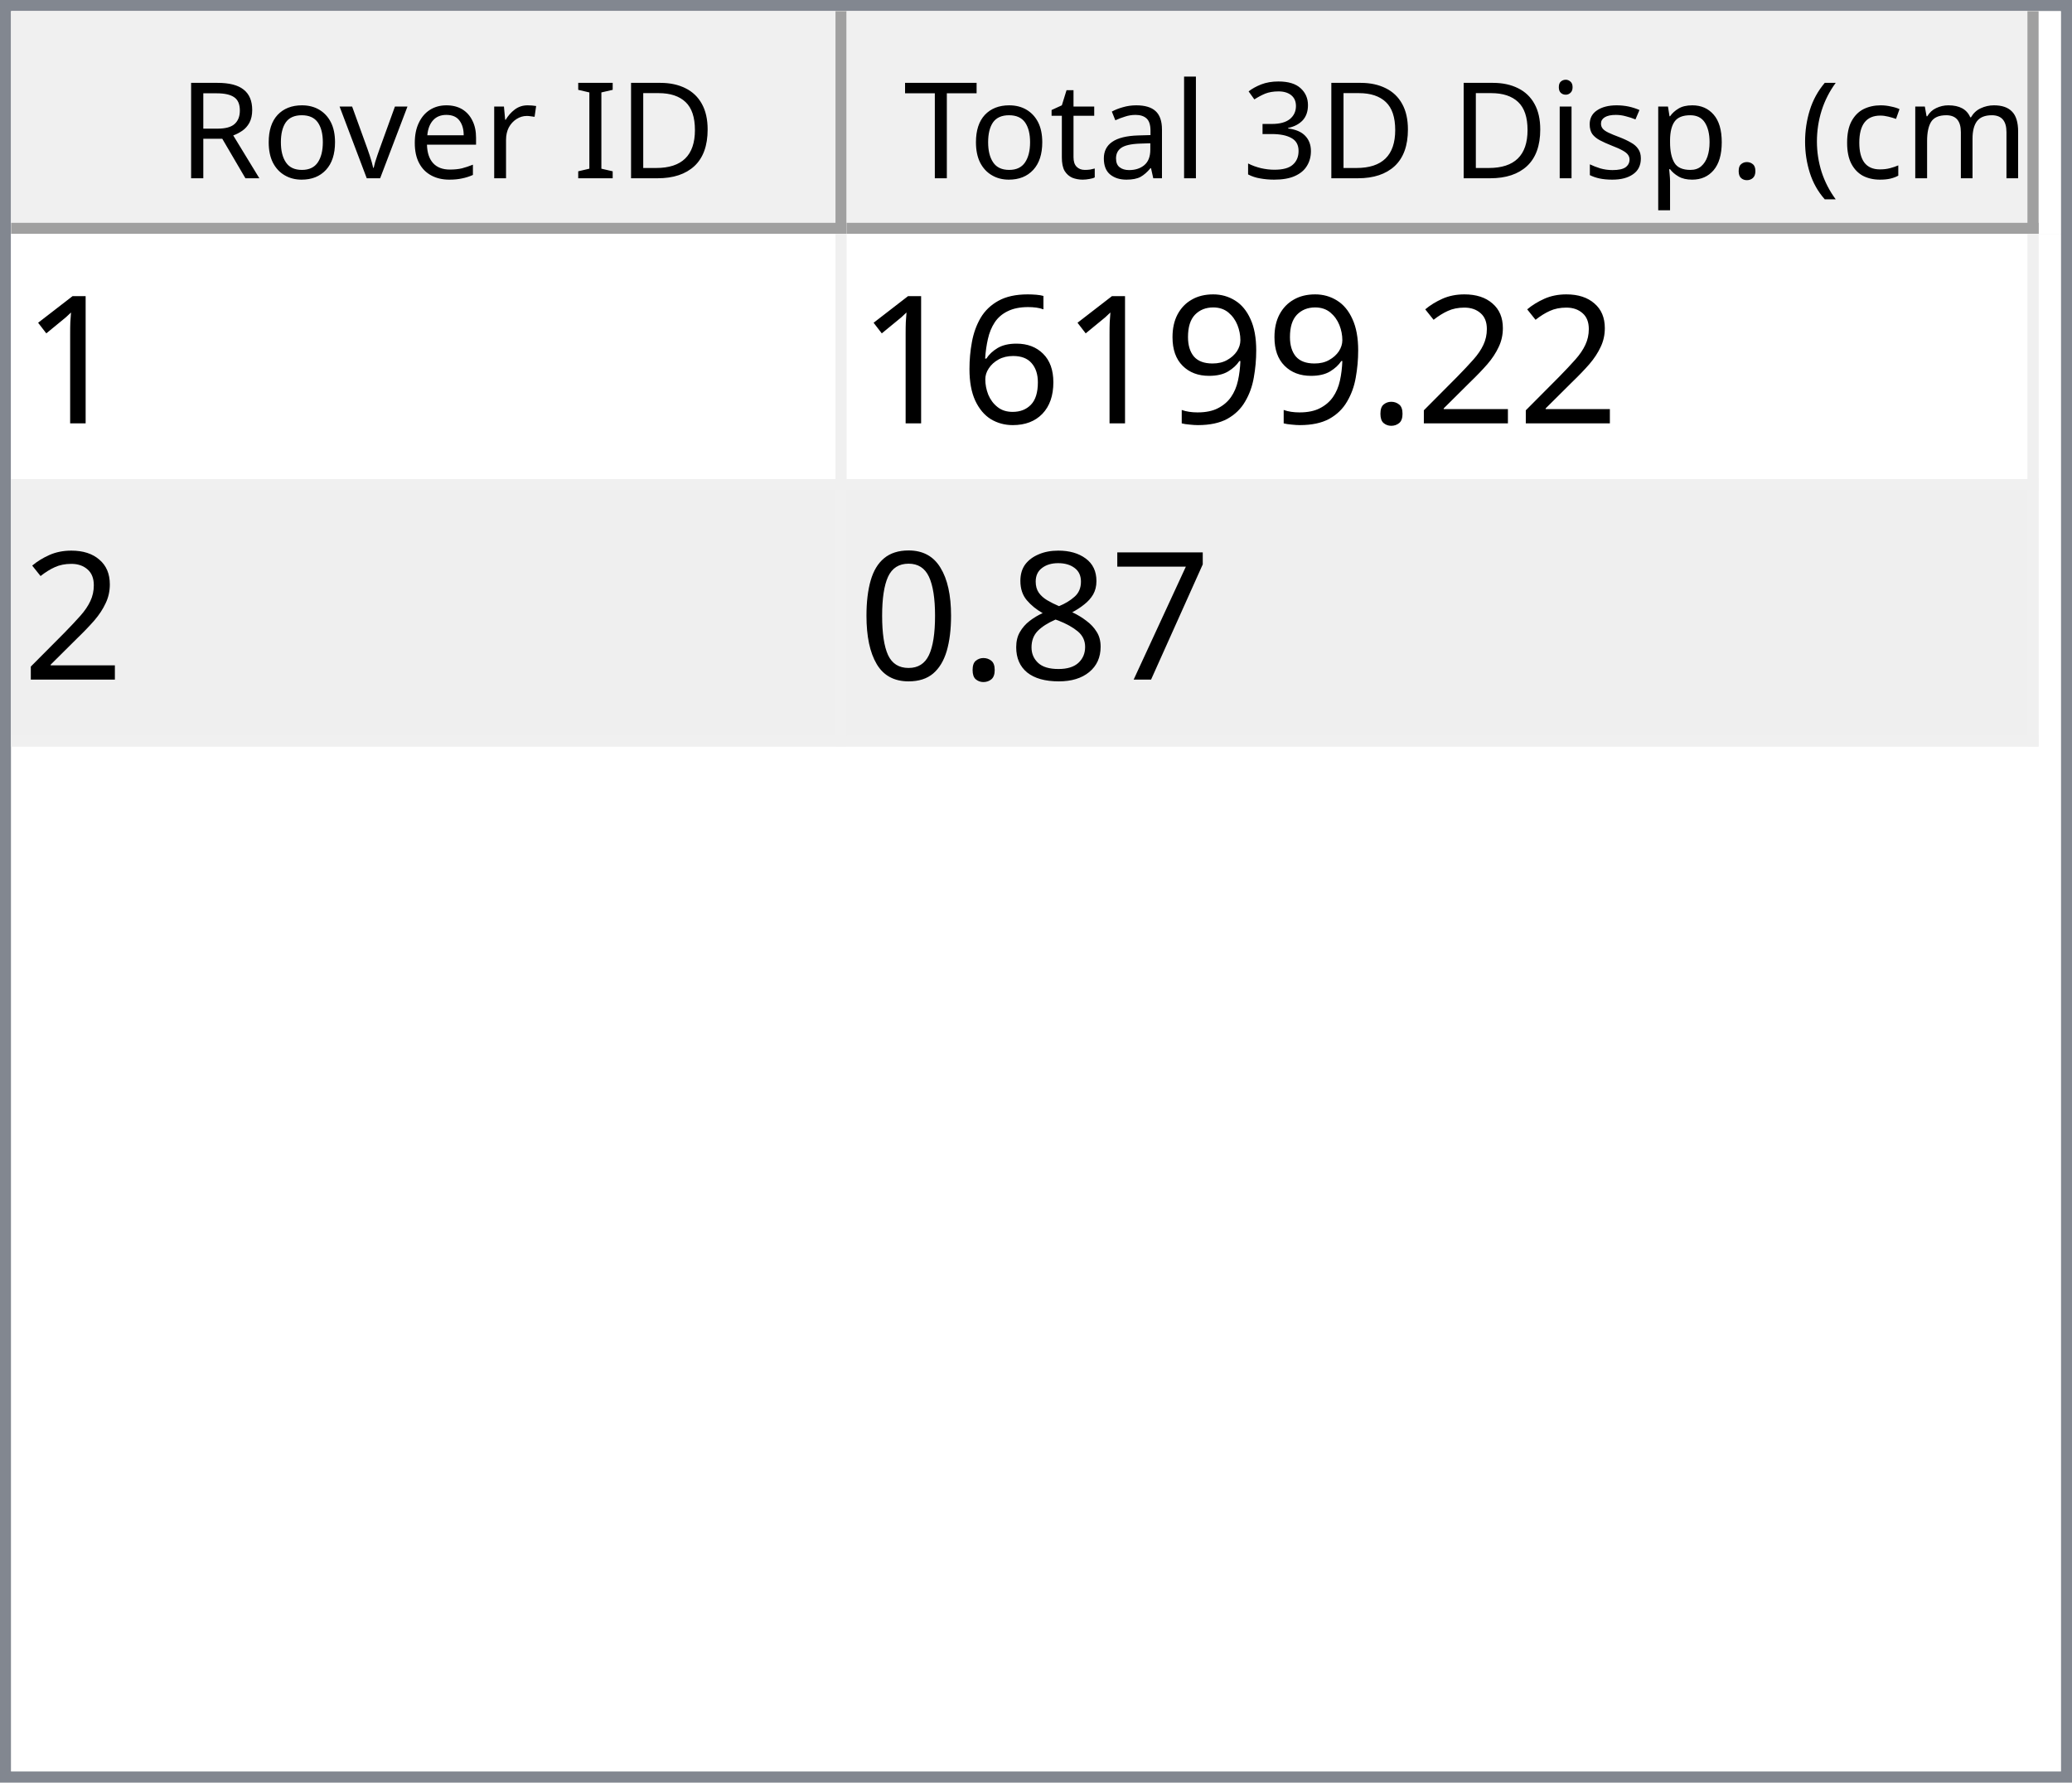
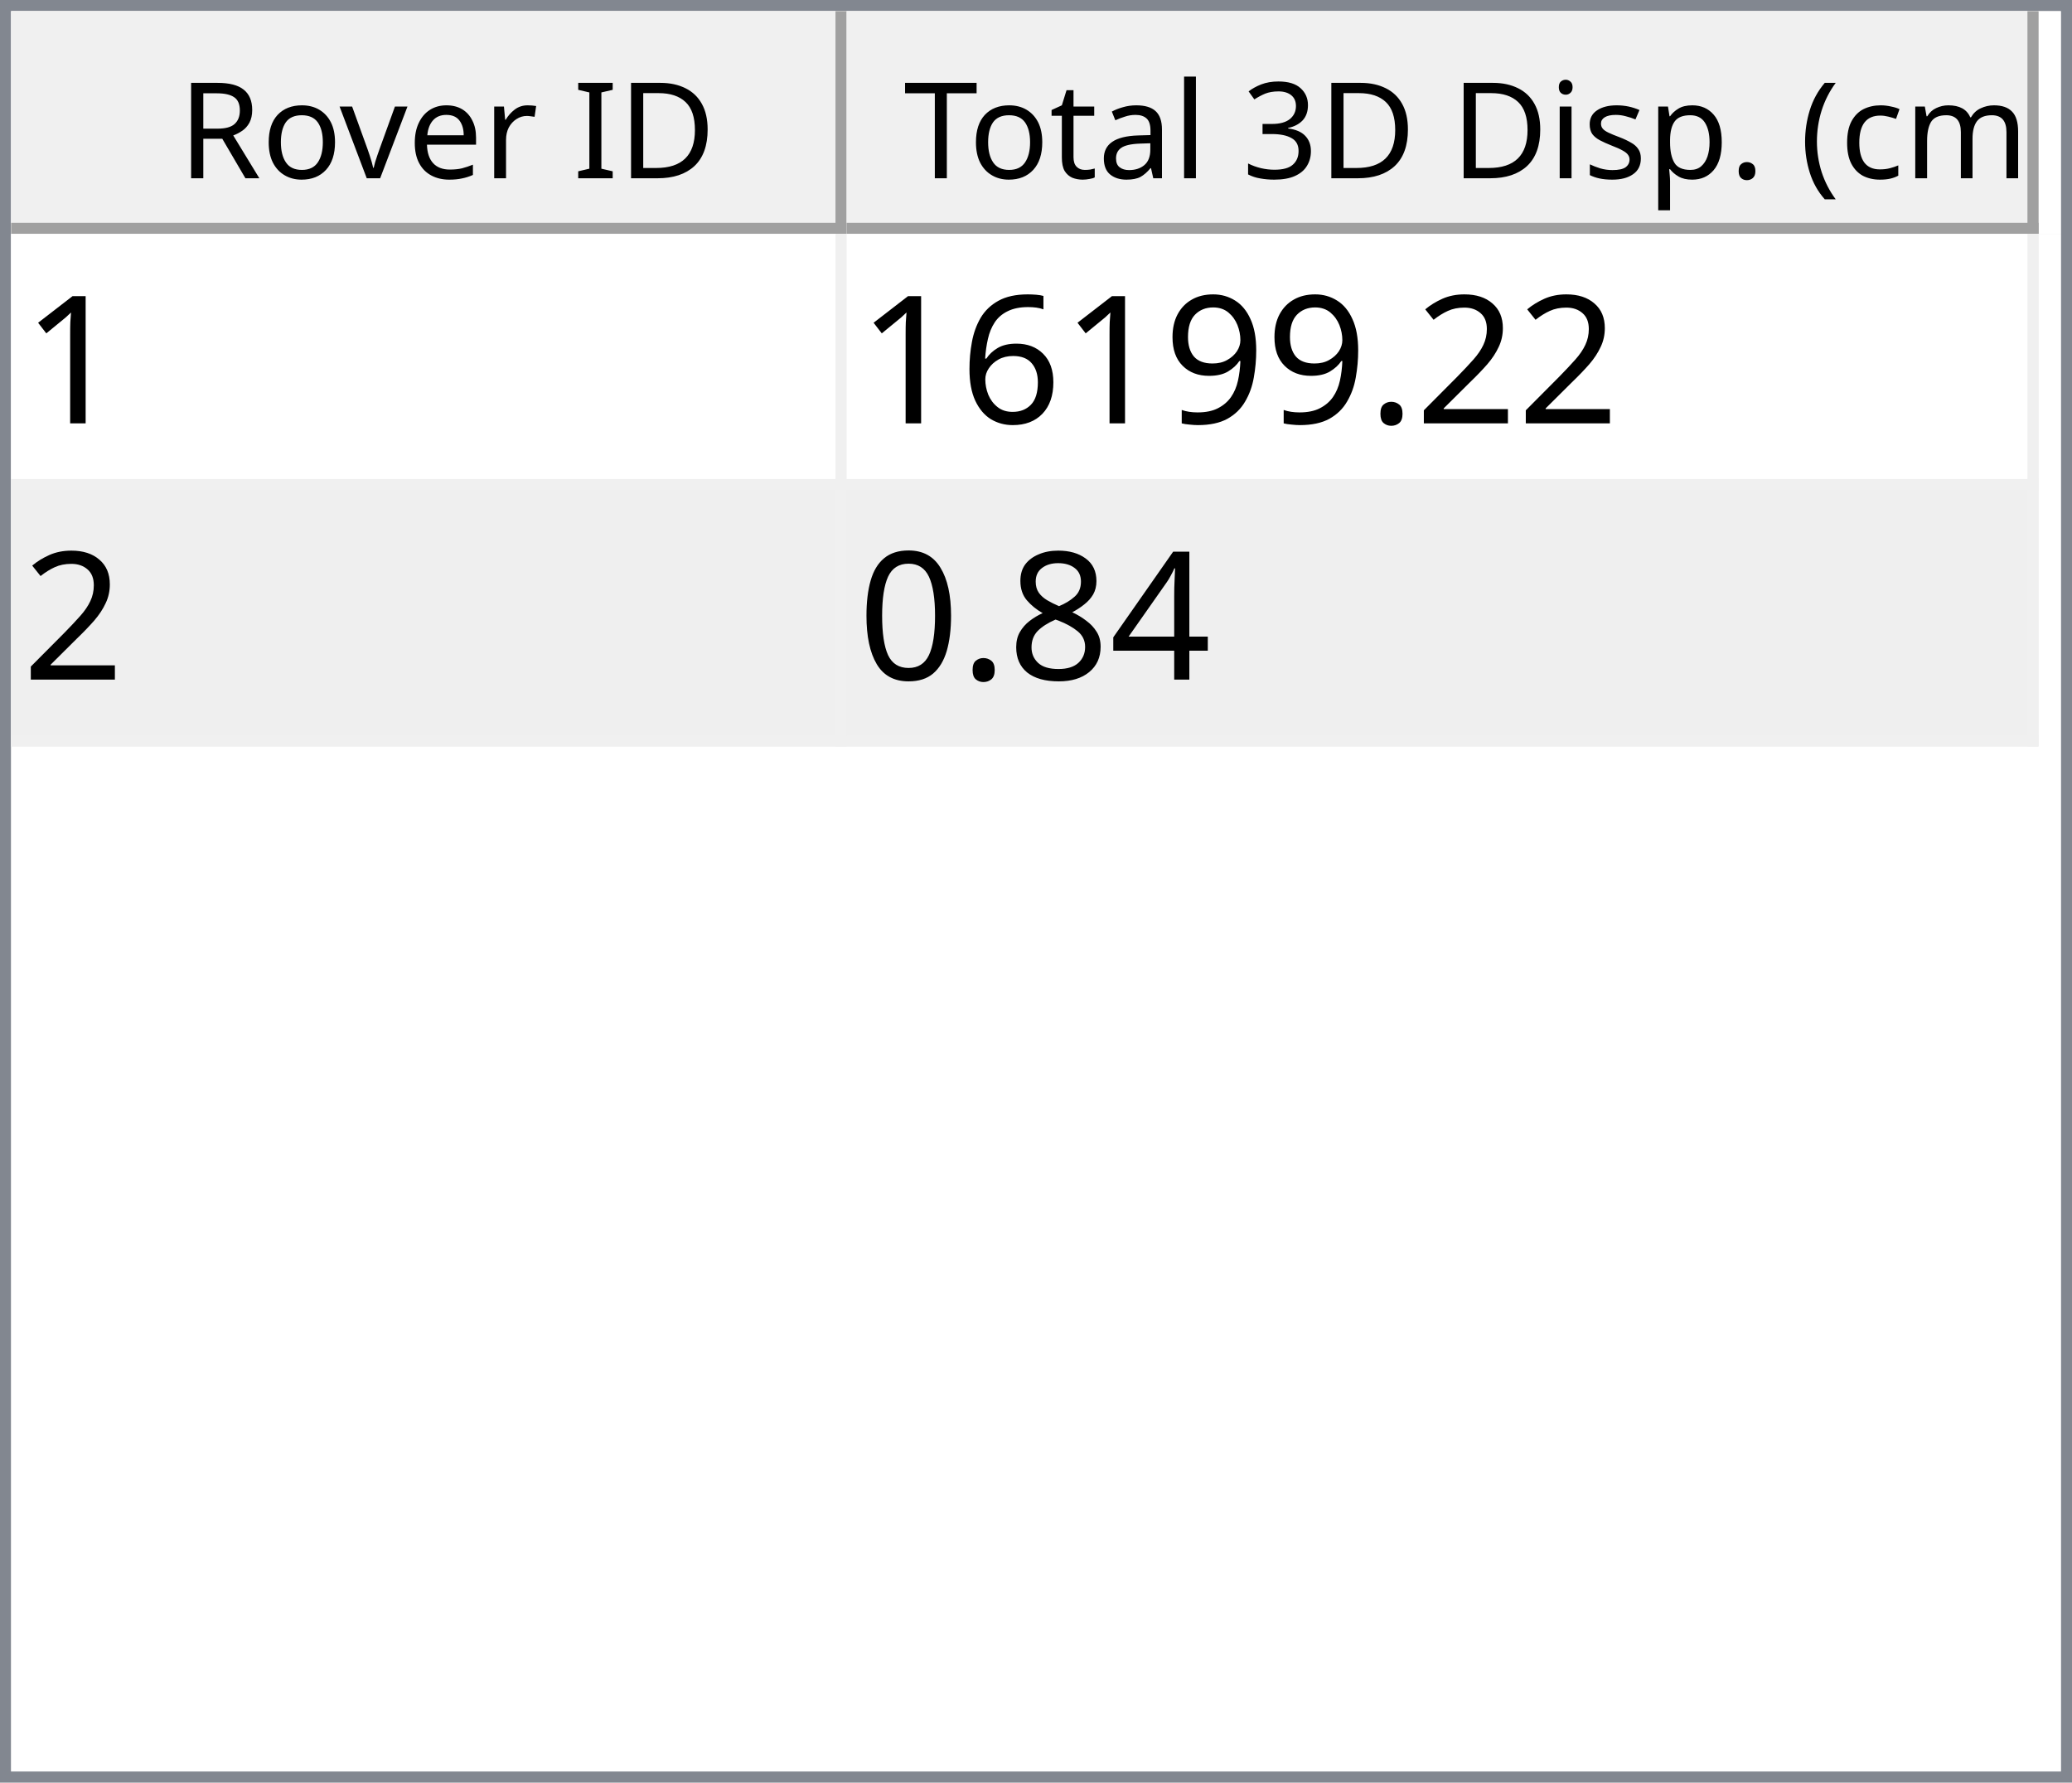
<svg xmlns="http://www.w3.org/2000/svg" style="fill-opacity:1; color-rendering:auto; color-interpolation:auto; text-rendering:auto; stroke:black; stroke-linecap:square; stroke-miterlimit:10; shape-rendering:auto; stroke-opacity:1; fill:black; stroke-dasharray:none; font-weight:normal; stroke-width:1; font-family:'Dialog'; font-style:normal; stroke-linejoin:miter; font-size:12px; stroke-dashoffset:0; image-rendering:auto;" width="186" height="160">
  <defs id="genericDefs" />
  <g>
    <defs id="defs1">
      <clipPath clipPathUnits="userSpaceOnUse" id="clipPath1">
        <path d="M0 0 L186 0 L186 160 L0 160 L0 0 Z" />
      </clipPath>
      <clipPath clipPathUnits="userSpaceOnUse" id="clipPath2">
        <path d="M0 0 L0 160 L186 160 L186 0 Z" />
      </clipPath>
      <clipPath clipPathUnits="userSpaceOnUse" id="clipPath3">
        <path d="M0 0 L0 20 L184 20 L184 0 Z" />
      </clipPath>
      <clipPath clipPathUnits="userSpaceOnUse" id="clipPath4">
        <path d="M0 0 L0 20 L75 20 L75 0 Z" />
      </clipPath>
      <clipPath clipPathUnits="userSpaceOnUse" id="clipPath5">
        <path d="M1 1 L1 19 L74 19 L74 1 Z" />
      </clipPath>
      <clipPath clipPathUnits="userSpaceOnUse" id="clipPath6">
        <path d="M0 0 L0 18 L73 18 L73 0 Z" />
      </clipPath>
      <clipPath clipPathUnits="userSpaceOnUse" id="clipPath7">
        <path d="M-0.5 -0.5 L-0.5 19.5 L74.5 19.5 L74.5 -0.5 Z" />
      </clipPath>
      <clipPath clipPathUnits="userSpaceOnUse" id="clipPath8">
        <path d="M0 0 L0 20 L107 20 L107 0 Z" />
      </clipPath>
      <clipPath clipPathUnits="userSpaceOnUse" id="clipPath9">
        <path d="M1 1 L1 19 L106 19 L106 1 Z" />
      </clipPath>
      <clipPath clipPathUnits="userSpaceOnUse" id="clipPath10">
        <path d="M0 0 L0 18 L105 18 L105 0 Z" />
      </clipPath>
      <clipPath clipPathUnits="userSpaceOnUse" id="clipPath11">
        <path d="M-0.5 -0.5 L-0.5 19.5 L106.5 19.5 L106.5 -0.5 Z" />
      </clipPath>
      <clipPath clipPathUnits="userSpaceOnUse" id="clipPath12">
        <path d="M0 0 L0 138 L184 138 L184 0 Z" />
      </clipPath>
      <clipPath clipPathUnits="userSpaceOnUse" id="clipPath13">
        <path d="M0 0 L0 46 L182 46 L182 0 Z" />
      </clipPath>
      <clipPath clipPathUnits="userSpaceOnUse" id="clipPath14">
        <path d="M-0.5 -0.5 L-0.5 45.5 L181.5 45.5 L181.5 -0.5 Z" />
      </clipPath>
      <clipPath clipPathUnits="userSpaceOnUse" id="clipPath15">
        <path d="M0 0 L0 22 L74 22 L74 0 Z" />
      </clipPath>
      <clipPath clipPathUnits="userSpaceOnUse" id="clipPath16">
        <path d="M0 0 L0 22 L106 22 L106 0 Z" />
      </clipPath>
      <font horiz-adv-x="64.551" id="font1">
        <font-face ascent="107.91" descent="25.098" units-per-em="100" style="font-style:normal; font-family:Segoe UI; font-weight:normal;" />
        <missing-glyph horiz-adv-x="64.551" d="M8.109 0 L8.109 68.266 L56.453 68.266 L56.453 0 L8.109 0 ZM15.328 7.234 L49.219 7.234 L49.219 61.031 L15.328 61.031 L15.328 7.234 Z" />
        <glyph unicode="D" horiz-adv-x="70.117" d="M9.188 0 L9.188 70.016 L28.516 70.016 Q65.531 70.016 65.531 35.891 Q65.531 19.672 55.25 9.836 Q44.969 0 27.734 0 L9.188 0 ZM17.391 62.594 L17.391 7.422 L27.828 7.422 Q41.609 7.422 49.273 14.797 Q56.938 22.172 56.938 35.688 Q56.938 62.594 28.328 62.594 L17.391 62.594 Z" />
        <glyph unicode="I" horiz-adv-x="26.611" d="M17.391 0 L9.188 0 L9.188 70.016 L17.391 70.016 L17.391 0 Z" />
        <glyph unicode=" " horiz-adv-x="27.393" d="" />
        <glyph unicode="r" horiz-adv-x="34.766" d="M34.188 41.891 Q32.078 43.5 28.125 43.5 Q23 43.5 19.555 38.672 Q16.109 33.844 16.109 25.484 L16.109 0 L8.109 0 L8.109 50 L16.109 50 L16.109 39.703 L16.312 39.703 Q18.016 44.969 21.531 47.922 Q25.047 50.875 29.391 50.875 Q32.516 50.875 34.188 50.203 L34.188 41.891 Z" />
        <glyph unicode="e" horiz-adv-x="52.295" d="M48.297 23 L12.984 23 Q13.188 14.656 17.484 10.109 Q21.781 5.562 29.297 5.562 Q37.75 5.562 44.828 11.141 L44.828 3.609 Q38.234 -1.172 27.391 -1.172 Q16.797 -1.172 10.742 5.641 Q4.688 12.453 4.688 24.812 Q4.688 36.469 11.305 43.82 Q17.922 51.172 27.734 51.172 Q37.547 51.172 42.922 44.828 Q48.297 38.484 48.297 27.203 L48.297 23 ZM40.094 29.781 Q40.047 36.719 36.75 40.578 Q33.453 44.438 27.594 44.438 Q21.922 44.438 17.969 40.383 Q14.016 36.328 13.094 29.781 L40.094 29.781 Z" />
        <glyph unicode="v" horiz-adv-x="47.9" d="M47.406 50 L27.484 0 L19.625 0 L0.688 50 L9.469 50 L22.172 13.672 Q23.578 9.672 23.922 6.688 L24.125 6.688 Q24.609 10.453 25.688 13.484 L38.969 50 L47.406 50 Z" />
        <glyph unicode="o" horiz-adv-x="58.594" d="M29 -1.172 Q17.922 -1.172 11.305 5.836 Q4.688 12.844 4.688 24.422 Q4.688 37.016 11.57 44.094 Q18.453 51.172 30.172 51.172 Q41.359 51.172 47.633 44.289 Q53.906 37.406 53.906 25.203 Q53.906 13.234 47.141 6.031 Q40.375 -1.172 29 -1.172 ZM29.594 44.438 Q21.875 44.438 17.383 39.188 Q12.891 33.938 12.891 24.703 Q12.891 15.828 17.43 10.695 Q21.969 5.562 29.594 5.562 Q37.359 5.562 41.531 10.594 Q45.703 15.625 45.703 24.906 Q45.703 34.281 41.531 39.359 Q37.359 44.438 29.594 44.438 Z" />
        <glyph unicode="R" horiz-adv-x="59.814" d="M59.375 0 L49.609 0 L37.891 19.625 Q36.281 22.359 34.766 24.289 Q33.25 26.219 31.664 27.438 Q30.078 28.656 28.25 29.219 Q26.422 29.781 24.125 29.781 L17.391 29.781 L17.391 0 L9.188 0 L9.188 70.016 L30.078 70.016 Q34.672 70.016 38.555 68.867 Q42.438 67.719 45.289 65.375 Q48.141 63.031 49.758 59.547 Q51.375 56.062 51.375 51.375 Q51.375 47.703 50.273 44.656 Q49.172 41.609 47.148 39.211 Q45.125 36.812 42.266 35.133 Q39.406 33.453 35.844 32.516 L35.844 32.328 Q37.594 31.547 38.891 30.547 Q40.188 29.547 41.359 28.18 Q42.531 26.812 43.68 25.078 Q44.828 23.344 46.234 21.047 L59.375 0 ZM17.391 62.594 L17.391 37.203 L28.516 37.203 Q31.594 37.203 34.203 38.133 Q36.812 39.062 38.719 40.797 Q40.625 42.531 41.703 45.047 Q42.781 47.562 42.781 50.688 Q42.781 56.297 39.141 59.445 Q35.5 62.594 28.609 62.594 L17.391 62.594 Z" />
        <glyph unicode=")" horiz-adv-x="30.176" d="M8.297 -15.922 L1.172 -15.922 Q16.406 2.344 16.406 26.812 Q16.406 51.469 1.078 70.016 L8.297 70.016 Q23.531 52.156 23.531 26.703 Q23.531 1.375 8.297 -15.922 Z" />
        <glyph unicode="m" horiz-adv-x="86.133" d="M79.109 0 L71.094 0 L71.094 28.719 Q71.094 37.016 68.531 40.727 Q65.969 44.438 59.906 44.438 Q54.781 44.438 51.195 39.75 Q47.609 35.062 47.609 28.516 L47.609 0 L39.594 0 L39.594 29.688 Q39.594 44.438 28.219 44.438 Q22.953 44.438 19.531 40.016 Q16.109 35.594 16.109 28.516 L16.109 0 L8.109 0 L8.109 50 L16.109 50 L16.109 42.094 L16.312 42.094 Q21.625 51.172 31.844 51.172 Q36.969 51.172 40.773 48.312 Q44.578 45.453 46 40.828 Q51.562 51.172 62.594 51.172 Q79.109 51.172 79.109 30.812 L79.109 0 Z" />
        <glyph unicode="c" horiz-adv-x="46.191" d="M42.188 2.297 Q36.422 -1.172 28.516 -1.172 Q17.828 -1.172 11.258 5.789 Q4.688 12.75 4.688 23.828 Q4.688 36.188 11.766 43.68 Q18.844 51.172 30.672 51.172 Q37.25 51.172 42.281 48.734 L42.281 40.531 Q36.719 44.438 30.375 44.438 Q22.703 44.438 17.797 38.945 Q12.891 33.453 12.891 24.516 Q12.891 15.719 17.508 10.641 Q22.125 5.562 29.891 5.562 Q36.422 5.562 42.188 9.906 L42.188 2.297 Z" />
        <glyph unicode="(" horiz-adv-x="30.176" d="M29.109 -15.922 L21.969 -15.922 Q6.844 1.375 6.844 26.703 Q6.844 52.156 21.969 70.016 L29.203 70.016 Q13.875 51.469 13.875 26.812 Q13.875 2.344 29.109 -15.922 Z" />
        <glyph unicode="." horiz-adv-x="21.68" d="M10.891 -1.078 Q8.641 -1.078 7.055 0.539 Q5.469 2.156 5.469 4.391 Q5.469 6.641 7.055 8.273 Q8.641 9.906 10.891 9.906 Q13.188 9.906 14.797 8.273 Q16.406 6.641 16.406 4.391 Q16.406 2.156 14.797 0.539 Q13.188 -1.078 10.891 -1.078 Z" />
        <glyph unicode="p" horiz-adv-x="58.789" d="M16.312 7.234 L16.109 7.234 L16.109 -23 L8.109 -23 L8.109 50 L16.109 50 L16.109 41.219 L16.312 41.219 Q22.219 51.172 33.594 51.172 Q43.266 51.172 48.688 44.461 Q54.109 37.75 54.109 26.469 Q54.109 13.922 48 6.375 Q41.891 -1.172 31.297 -1.172 Q21.578 -1.172 16.312 7.234 ZM16.109 27.391 L16.109 20.406 Q16.109 14.203 20.141 9.883 Q24.172 5.562 30.375 5.562 Q37.641 5.562 41.773 11.133 Q45.906 16.703 45.906 26.609 Q45.906 34.969 42.047 39.703 Q38.188 44.438 31.594 44.438 Q24.609 44.438 20.359 39.578 Q16.109 34.719 16.109 27.391 Z" />
        <glyph unicode="s" horiz-adv-x="42.432" d="M5.078 1.812 L5.078 10.406 Q11.625 5.562 19.484 5.562 Q30.031 5.562 30.031 12.594 Q30.031 14.594 29.125 15.992 Q28.219 17.391 26.68 18.461 Q25.141 19.531 23.07 20.383 Q21 21.234 18.609 22.172 Q15.281 23.484 12.766 24.828 Q10.25 26.172 8.57 27.859 Q6.891 29.547 6.031 31.695 Q5.172 33.844 5.172 36.719 Q5.172 40.234 6.789 42.945 Q8.406 45.656 11.086 47.484 Q13.766 49.312 17.211 50.242 Q20.656 51.172 24.312 51.172 Q30.812 51.172 35.938 48.922 L35.938 40.828 Q30.422 44.438 23.25 44.438 Q21 44.438 19.195 43.922 Q17.391 43.406 16.094 42.477 Q14.797 41.547 14.086 40.258 Q13.375 38.969 13.375 37.406 Q13.375 35.453 14.086 34.133 Q14.797 32.812 16.164 31.789 Q17.531 30.766 19.484 29.938 Q21.438 29.109 23.922 28.125 Q27.25 26.859 29.883 25.516 Q32.516 24.172 34.375 22.484 Q36.234 20.797 37.234 18.602 Q38.234 16.406 38.234 13.375 Q38.234 9.672 36.602 6.938 Q34.969 4.203 32.234 2.398 Q29.5 0.594 25.93 -0.289 Q22.359 -1.172 18.453 -1.172 Q10.75 -1.172 5.078 1.812 Z" />
        <glyph unicode="i" horiz-adv-x="24.219" d="M12.203 62.703 Q10.062 62.703 8.547 64.164 Q7.031 65.625 7.031 67.875 Q7.031 70.125 8.547 71.609 Q10.062 73.094 12.203 73.094 Q14.406 73.094 15.945 71.609 Q17.484 70.125 17.484 67.875 Q17.484 65.719 15.945 64.211 Q14.406 62.703 12.203 62.703 ZM16.109 0 L8.109 0 L8.109 50 L16.109 50 L16.109 0 Z" />
        <glyph unicode="3" horiz-adv-x="53.906" d="M46.531 19.828 Q46.531 15.094 44.75 11.211 Q42.969 7.328 39.719 4.57 Q36.469 1.812 31.93 0.297 Q27.391 -1.219 21.922 -1.219 Q11.922 -1.219 6 2.594 L6 11.188 Q13.094 5.609 22.219 5.609 Q25.875 5.609 28.828 6.539 Q31.781 7.469 33.906 9.227 Q36.031 10.984 37.18 13.477 Q38.328 15.969 38.328 19.094 Q38.328 32.812 18.797 32.812 L12.984 32.812 L12.984 39.594 L18.5 39.594 Q35.797 39.594 35.797 52.484 Q35.797 64.406 22.609 64.406 Q15.188 64.406 8.688 59.422 L8.688 67.188 Q15.375 71.188 24.609 71.188 Q29 71.188 32.57 69.969 Q36.141 68.75 38.68 66.555 Q41.219 64.359 42.609 61.281 Q44 58.203 44 54.5 Q44 40.672 30.031 36.719 L30.031 36.531 Q33.594 36.141 36.625 34.797 Q39.656 33.453 41.852 31.305 Q44.047 29.156 45.289 26.25 Q46.531 23.344 46.531 19.828 Z" />
        <glyph unicode="l" horiz-adv-x="24.219" d="M16.109 0 L8.109 0 L8.109 74.031 L16.109 74.031 L16.109 0 Z" />
        <glyph unicode="a" horiz-adv-x="50.879" d="M43.891 0 L35.891 0 L35.891 7.812 L35.688 7.812 Q30.469 -1.172 20.312 -1.172 Q12.844 -1.172 8.617 2.781 Q4.391 6.734 4.391 13.281 Q4.391 27.297 20.906 29.594 L35.891 31.688 Q35.891 44.438 25.594 44.438 Q16.547 44.438 9.281 38.281 L9.281 46.484 Q16.656 51.172 26.266 51.172 Q43.891 51.172 43.891 32.516 L43.891 0 ZM35.891 25.297 L23.828 23.641 Q18.266 22.859 15.43 20.875 Q12.594 18.891 12.594 13.875 Q12.594 10.203 15.211 7.883 Q17.828 5.562 22.172 5.562 Q28.125 5.562 32.008 9.742 Q35.891 13.922 35.891 20.312 L35.891 25.297 Z" />
        <glyph unicode="t" horiz-adv-x="33.887" d="M31.297 0.484 Q28.469 -1.078 23.828 -1.078 Q10.688 -1.078 10.688 13.578 L10.688 43.172 L2.094 43.172 L2.094 50 L10.688 50 L10.688 62.203 L18.703 64.797 L18.703 50 L31.297 50 L31.297 43.172 L18.703 43.172 L18.703 14.984 Q18.703 9.969 20.414 7.82 Q22.125 5.672 26.078 5.672 Q29.109 5.672 31.297 7.328 L31.297 0.484 Z" />
        <glyph unicode="T" horiz-adv-x="52.393" d="M50.594 62.594 L30.375 62.594 L30.375 0 L22.172 0 L22.172 62.594 L2 62.594 L2 70.016 L50.594 70.016 L50.594 62.594 Z" />
      </font>
      <font horiz-adv-x="75.0" id="font2">
        <font-face ascent="100.537" descent="21.973" units-per-em="100" style="font-style:normal; font-family:sans-serif; font-weight:normal;" />
        <missing-glyph horiz-adv-x="75.0" d="M12.5 0 L12.5 62.5 L62.5 62.5 L62.5 0 L12.5 0 ZM14.062 1.562 L60.938 1.562 L60.938 60.938 L14.062 60.938 L14.062 1.562 Z" />
        <glyph unicode="1" horiz-adv-x="55.615" d="M37.25 0 L28.469 0 L28.469 56 Q25.297 52.984 20.141 49.953 Q14.984 46.922 10.891 45.406 L10.891 53.906 Q18.266 57.375 23.781 62.305 Q29.297 67.234 31.594 71.875 L37.25 71.875 L37.25 0 Z" />
        <glyph unicode="2" horiz-adv-x="55.615" d="M50.344 8.453 L50.344 0 L3.031 0 Q2.938 3.172 4.047 6.109 Q5.859 10.938 9.836 15.625 Q13.812 20.312 21.344 26.469 Q33.016 36.031 37.117 41.625 Q41.219 47.219 41.219 52.203 Q41.219 57.422 37.477 61.008 Q33.734 64.594 27.734 64.594 Q21.391 64.594 17.578 60.789 Q13.766 56.984 13.719 50.25 L4.688 51.172 Q5.609 61.281 11.664 66.578 Q17.719 71.875 27.938 71.875 Q38.234 71.875 44.242 66.164 Q50.25 60.453 50.25 52 Q50.25 47.703 48.492 43.555 Q46.734 39.406 42.656 34.812 Q38.578 30.219 29.109 22.219 Q21.188 15.578 18.945 13.211 Q16.703 10.844 15.234 8.453 L50.344 8.453 Z" />
        <glyph unicode="." horiz-adv-x="27.783" d="M9.078 0 L9.078 10.016 L19.094 10.016 L19.094 0 L9.078 0 Z" />
        <glyph unicode="9" horiz-adv-x="55.615" d="M5.469 16.547 L13.922 17.328 Q14.984 11.375 18.016 8.688 Q21.047 6 25.781 6 Q29.828 6 32.883 7.859 Q35.938 9.719 37.891 12.82 Q39.844 15.922 41.164 21.195 Q42.484 26.469 42.484 31.938 Q42.484 32.516 42.438 33.688 Q39.797 29.5 35.234 26.883 Q30.672 24.266 25.344 24.266 Q16.453 24.266 10.305 30.711 Q4.156 37.156 4.156 47.703 Q4.156 58.594 10.578 65.234 Q17 71.875 26.656 71.875 Q33.641 71.875 39.43 68.117 Q45.219 64.359 48.219 57.398 Q51.219 50.438 51.219 37.25 Q51.219 23.531 48.242 15.406 Q45.266 7.281 39.383 3.031 Q33.5 -1.219 25.594 -1.219 Q17.188 -1.219 11.867 3.445 Q6.547 8.109 5.469 16.547 ZM41.453 48.141 Q41.453 55.719 37.43 60.156 Q33.406 64.594 27.734 64.594 Q21.875 64.594 17.531 59.812 Q13.188 55.031 13.188 47.406 Q13.188 40.578 17.312 36.305 Q21.438 32.031 27.484 32.031 Q33.594 32.031 37.523 36.305 Q41.453 40.578 41.453 48.141 Z" />
        <glyph unicode="6" horiz-adv-x="55.615" d="M49.75 54.047 L41.016 53.375 Q39.844 58.547 37.703 60.891 Q34.125 64.656 28.906 64.656 Q24.703 64.656 21.531 62.312 Q17.391 59.281 14.992 53.469 Q12.594 47.656 12.5 36.922 Q15.672 41.75 20.266 44.094 Q24.859 46.438 29.891 46.438 Q38.672 46.438 44.852 39.969 Q51.031 33.5 51.031 23.25 Q51.031 16.5 48.125 10.719 Q45.219 4.938 40.141 1.859 Q35.062 -1.219 28.609 -1.219 Q17.625 -1.219 10.695 6.859 Q3.766 14.938 3.766 33.5 Q3.766 54.25 11.422 63.672 Q18.109 71.875 29.438 71.875 Q37.891 71.875 43.289 67.141 Q48.688 62.406 49.75 54.047 ZM13.875 23.188 Q13.875 18.656 15.797 14.508 Q17.719 10.359 21.188 8.18 Q24.656 6 28.469 6 Q34.031 6 38.039 10.492 Q42.047 14.984 42.047 22.703 Q42.047 30.125 38.086 34.398 Q34.125 38.672 28.125 38.672 Q22.172 38.672 18.023 34.398 Q13.875 30.125 13.875 23.188 Z" />
-         <glyph unicode="7" horiz-adv-x="55.615" d="M4.734 62.203 L4.734 70.656 L51.078 70.656 L51.078 63.812 Q44.234 56.547 37.523 44.484 Q30.812 32.422 27.156 19.672 Q24.516 10.688 23.781 0 L14.75 0 Q14.891 8.453 18.062 20.414 Q21.234 32.375 27.172 43.484 Q33.109 54.594 39.797 62.203 L4.734 62.203 Z" />
+         <glyph unicode="4" horiz-adv-x="55.615" d="M32.328 0 L32.328 17.141 L1.266 17.141 L1.266 25.203 L33.938 71.578 L41.109 71.578 L41.109 25.203 L50.781 25.203 L50.781 17.141 L41.109 17.141 L41.109 0 L32.328 0 ZM32.328 25.203 L32.328 57.469 L9.906 25.203 L32.328 25.203 Z" />
        <glyph unicode="8" horiz-adv-x="55.615" d="M17.672 38.812 Q12.203 40.828 9.57 44.539 Q6.938 48.25 6.938 53.422 Q6.938 61.234 12.555 66.555 Q18.172 71.875 27.484 71.875 Q36.859 71.875 42.578 66.43 Q48.297 60.984 48.297 53.172 Q48.297 48.188 45.68 44.508 Q43.062 40.828 37.75 38.812 Q44.344 36.672 47.781 31.883 Q51.219 27.094 51.219 20.453 Q51.219 11.281 44.727 5.031 Q38.234 -1.219 27.641 -1.219 Q17.047 -1.219 10.547 5.055 Q4.047 11.328 4.047 20.703 Q4.047 27.688 7.594 32.398 Q11.141 37.109 17.672 38.812 ZM15.922 53.719 Q15.922 48.641 19.195 45.414 Q22.469 42.188 27.688 42.188 Q32.766 42.188 36.016 45.383 Q39.266 48.578 39.266 53.219 Q39.266 58.062 35.914 61.359 Q32.562 64.656 27.594 64.656 Q22.562 64.656 19.242 61.43 Q15.922 58.203 15.922 53.719 ZM13.094 20.656 Q13.094 16.891 14.875 13.375 Q16.656 9.859 20.172 7.93 Q23.688 6 27.734 6 Q34.031 6 38.133 10.055 Q42.234 14.109 42.234 20.359 Q42.234 26.703 38.016 30.859 Q33.797 35.016 27.438 35.016 Q21.234 35.016 17.164 30.914 Q13.094 26.812 13.094 20.656 Z" />
        <glyph unicode="0" horiz-adv-x="55.615" d="M4.156 35.297 Q4.156 48 6.766 55.742 Q9.375 63.484 14.523 67.68 Q19.672 71.875 27.484 71.875 Q33.25 71.875 37.594 69.555 Q41.938 67.234 44.773 62.867 Q47.609 58.5 49.219 52.227 Q50.828 45.953 50.828 35.297 Q50.828 22.703 48.242 14.969 Q45.656 7.234 40.508 3.008 Q35.359 -1.219 27.484 -1.219 Q17.141 -1.219 11.234 6.203 Q4.156 15.141 4.156 35.297 ZM13.188 35.297 Q13.188 17.672 17.312 11.836 Q21.438 6 27.484 6 Q33.547 6 37.672 11.859 Q41.797 17.719 41.797 35.297 Q41.797 52.984 37.672 58.789 Q33.547 64.594 27.391 64.594 Q21.344 64.594 17.719 59.469 Q13.188 52.938 13.188 35.297 Z" />
      </font>
    </defs>
    <g style="fill:white; stroke:white;">
      <rect x="0" y="0" width="186" style="clip-path:url(#clipPath1); stroke:none;" height="160" />
    </g>
    <g style="fill:white; text-rendering:optimizeSpeed; color-rendering:optimizeSpeed; image-rendering:optimizeSpeed; shape-rendering:crispEdges; stroke:white; color-interpolation:sRGB;">
      <rect x="0" width="186" height="160" y="0" style="stroke:none;" />
      <path style="stroke:none;" d="M0 160 L186 160 L186 0 L0 0 Z" />
    </g>
    <g style="fill:rgb(240,240,240); font-family:'Segoe UI'; stroke:rgb(240,240,240);">
      <rect x="0" y="0" width="186" style="clip-path:url(#clipPath2); stroke:none;" height="160" />
    </g>
    <g style="fill:rgb(130,135,144); font-family:'Segoe UI'; stroke:rgb(130,135,144);">
      <path d="M0 0 L186 0 L186 160 L0 160 L0 0 ZM1 1 L185 1 L185 159 L1 159 L1 1 Z" style="fill-rule:evenodd; clip-path:url(#clipPath2); stroke:none;" />
    </g>
    <g style="fill:white; font-family:'Segoe UI'; stroke:white;" transform="translate(1,1)">
      <rect x="0" y="0" width="184" style="clip-path:url(#clipPath3); stroke:none;" height="20" />
    </g>
    <g style="fill:rgb(240,240,240); font-family:'Segoe UI'; stroke:rgb(240,240,240);" transform="translate(1,1)">
      <rect x="0" y="0" width="75" style="clip-path:url(#clipPath4); stroke:none;" height="20" />
    </g>
    <g style="font-family:'Segoe UI';" transform="translate(2,2)">
      <text x="14" xml:space="preserve" y="14" style="clip-path:url(#clipPath6); stroke:none;">Rover ID</text>
    </g>
    <g style="fill:rgb(160,160,160); font-family:'Segoe UI'; stroke:rgb(160,160,160); stroke-linejoin:bevel;" transform="translate(1.5,1.5)">
      <line x1="74" x2="74" y1="0" style="fill:none; clip-path:url(#clipPath7);" y2="19" />
    </g>
    <g style="fill:rgb(160,160,160); font-family:'Segoe UI'; stroke:rgb(160,160,160); stroke-linejoin:bevel;" transform="matrix(1,0,0,1,1,1) translate(0.5,0.5)">
      <line x1="0" x2="74" y1="19" style="fill:none; clip-path:url(#clipPath7);" y2="19" />
    </g>
    <g style="fill:rgb(240,240,240); font-family:'Segoe UI'; stroke:rgb(240,240,240);" transform="translate(76,1)">
      <rect x="0" y="0" width="107" style="clip-path:url(#clipPath8); stroke:none;" height="20" />
    </g>
    <g style="font-family:'Segoe UI';" transform="translate(77,2)">
      <text x="1" xml:space="preserve" y="14" style="clip-path:url(#clipPath10); stroke:none;"> Total 3D Disp. (cm)</text>
    </g>
    <g style="fill:rgb(160,160,160); font-family:'Segoe UI'; stroke:rgb(160,160,160); stroke-linejoin:bevel;" transform="translate(76.5,1.5)">
      <line x1="106" x2="106" y1="0" style="fill:none; clip-path:url(#clipPath11);" y2="19" />
    </g>
    <g style="fill:rgb(160,160,160); font-family:'Segoe UI'; stroke:rgb(160,160,160); stroke-linejoin:bevel;" transform="matrix(1,0,0,1,76,1) translate(0.5,0.5)">
      <line x1="0" x2="106" y1="19" style="fill:none; clip-path:url(#clipPath11);" y2="19" />
    </g>
    <g style="fill:white; font-family:'Segoe UI'; stroke:white;" transform="translate(1,21)">
      <rect x="0" y="0" width="184" style="clip-path:url(#clipPath12); stroke:none;" height="138" />
    </g>
    <g style="fill:rgb(240,240,240); font-size:16px; font-family:sans-serif; stroke:rgb(240,240,240);" transform="translate(1,21)">
      <rect x="0" y="0" width="182" style="clip-path:url(#clipPath13); stroke:none;" height="46" />
      <line transform="translate(0.5,0.5)" x1="0" x2="181" y1="22" style="clip-path:url(#clipPath14); fill:none; stroke-linejoin:bevel;" y2="22" />
    </g>
    <g transform="matrix(1,0,0,1,1,21) translate(0.5,0.5)" style="fill:rgb(240,240,240); font-size:16px; font-family:sans-serif; stroke:rgb(240,240,240); stroke-linejoin:bevel;">
      <line x1="0" x2="181" y1="45" style="fill:none; clip-path:url(#clipPath14);" y2="45" />
    </g>
    <g transform="matrix(1,0,0,1,1,21) translate(0.5,0.5)" style="fill:rgb(240,240,240); font-size:16px; font-family:sans-serif; stroke:rgb(240,240,240); stroke-linejoin:bevel;">
      <line x1="74" x2="74" y1="0" style="fill:none; clip-path:url(#clipPath14);" y2="45" />
    </g>
    <g transform="matrix(1,0,0,1,1,21) translate(0.5,0.5)" style="fill:rgb(240,240,240); font-size:16px; font-family:sans-serif; stroke:rgb(240,240,240); stroke-linejoin:bevel;">
      <line x1="181" x2="181" y1="0" style="fill:none; clip-path:url(#clipPath14);" y2="45" />
    </g>
    <g style="fill:white; font-size:16px; font-family:sans-serif; stroke:white;" transform="matrix(1,0,0,1,1,21)">
      <rect x="0" y="0" width="74" style="clip-path:url(#clipPath15); stroke:none;" height="22" />
      <text x="1" y="17" style="fill:black; clip-path:url(#clipPath15); stroke:none;" xml:space="preserve">1</text>
    </g>
    <g style="fill:white; font-size:16px; font-family:sans-serif; stroke:white;" transform="matrix(1,0,0,1,1,21) translate(75,0)">
      <rect x="0" y="0" width="106" style="clip-path:url(#clipPath16); stroke:none;" height="22" />
      <text x="1" y="17" style="fill:black; clip-path:url(#clipPath16); stroke:none;" xml:space="preserve">16199.22</text>
    </g>
    <g style="fill:rgb(239,239,239); font-size:16px; font-family:sans-serif; stroke:rgb(239,239,239);" transform="matrix(1,0,0,1,1,21) translate(0,23)">
      <rect x="0" y="0" width="74" style="clip-path:url(#clipPath15); stroke:none;" height="22" />
      <text x="1" y="17" style="fill:black; clip-path:url(#clipPath15); stroke:none;" xml:space="preserve">2</text>
    </g>
    <g style="fill:rgb(239,239,239); font-size:16px; font-family:sans-serif; stroke:rgb(239,239,239);" transform="matrix(1,0,0,1,1,21) translate(75,23)">
      <rect x="0" y="0" width="106" style="clip-path:url(#clipPath16); stroke:none;" height="22" />
-       <text x="1" y="17" style="fill:black; clip-path:url(#clipPath16); stroke:none;" xml:space="preserve">0.87</text>
+       <text x="1" y="17" style="fill:black; clip-path:url(#clipPath16); stroke:none;" xml:space="preserve">0.84</text>
    </g>
  </g>
</svg>
